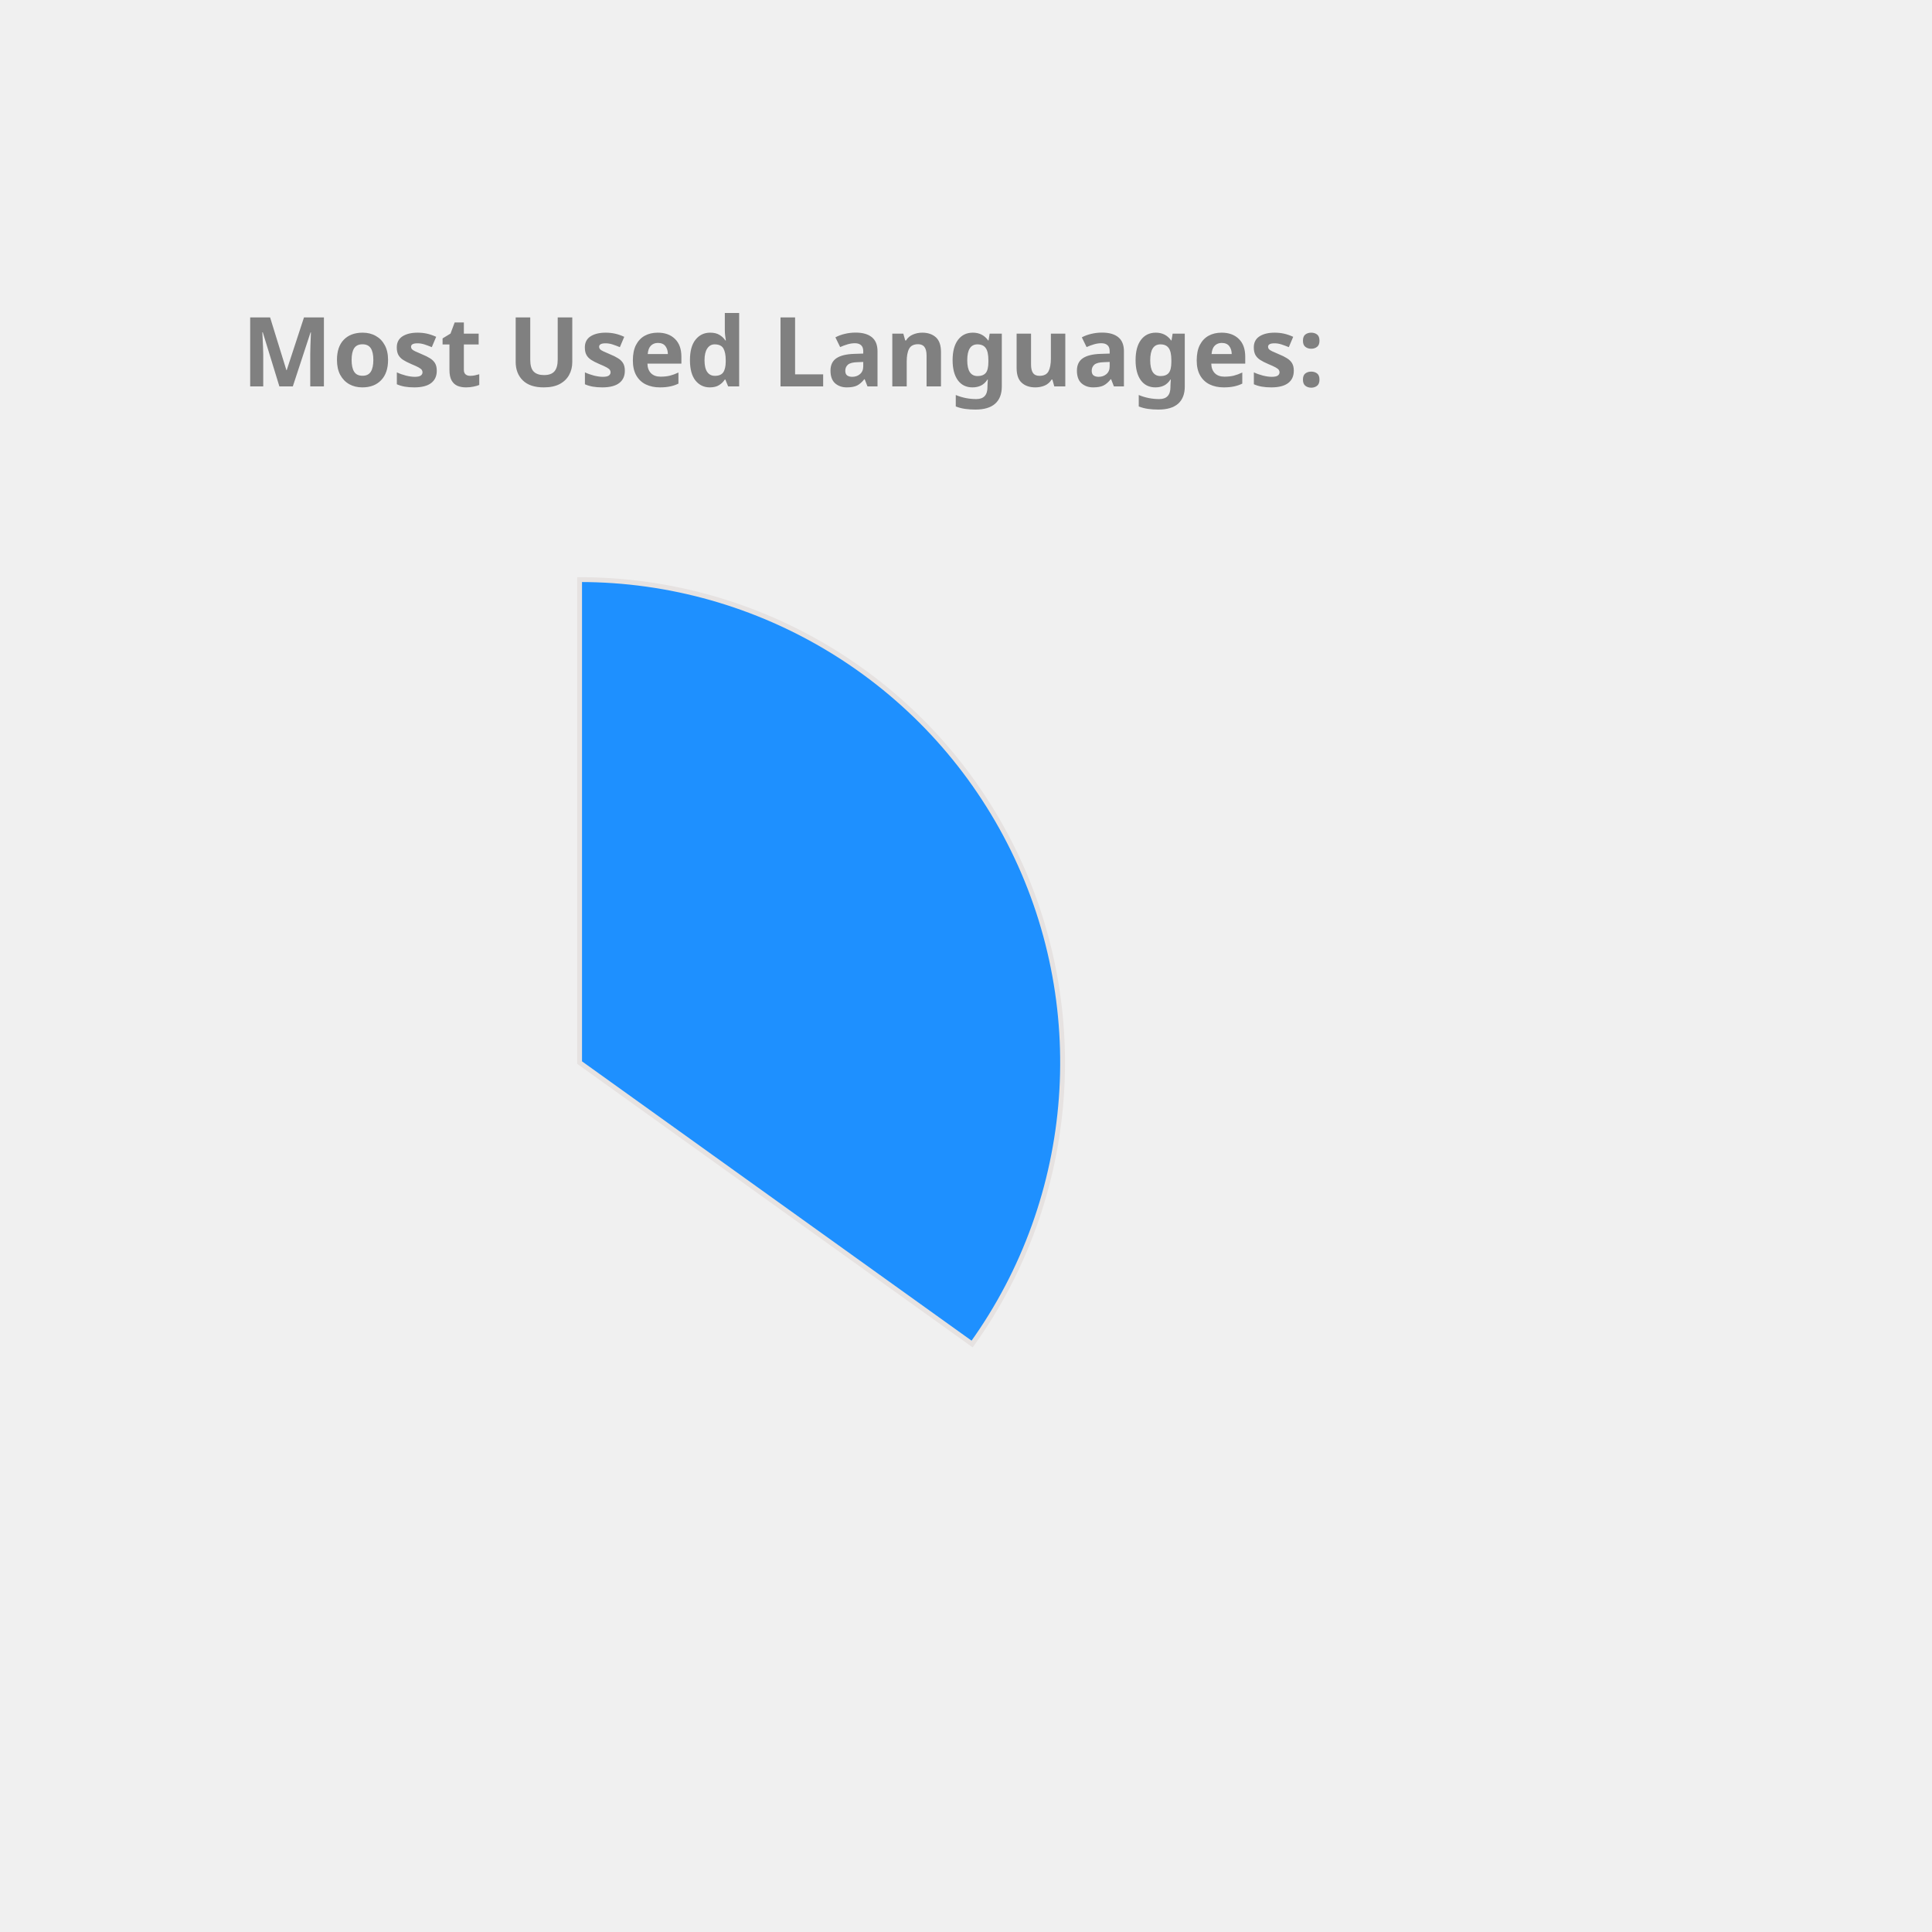
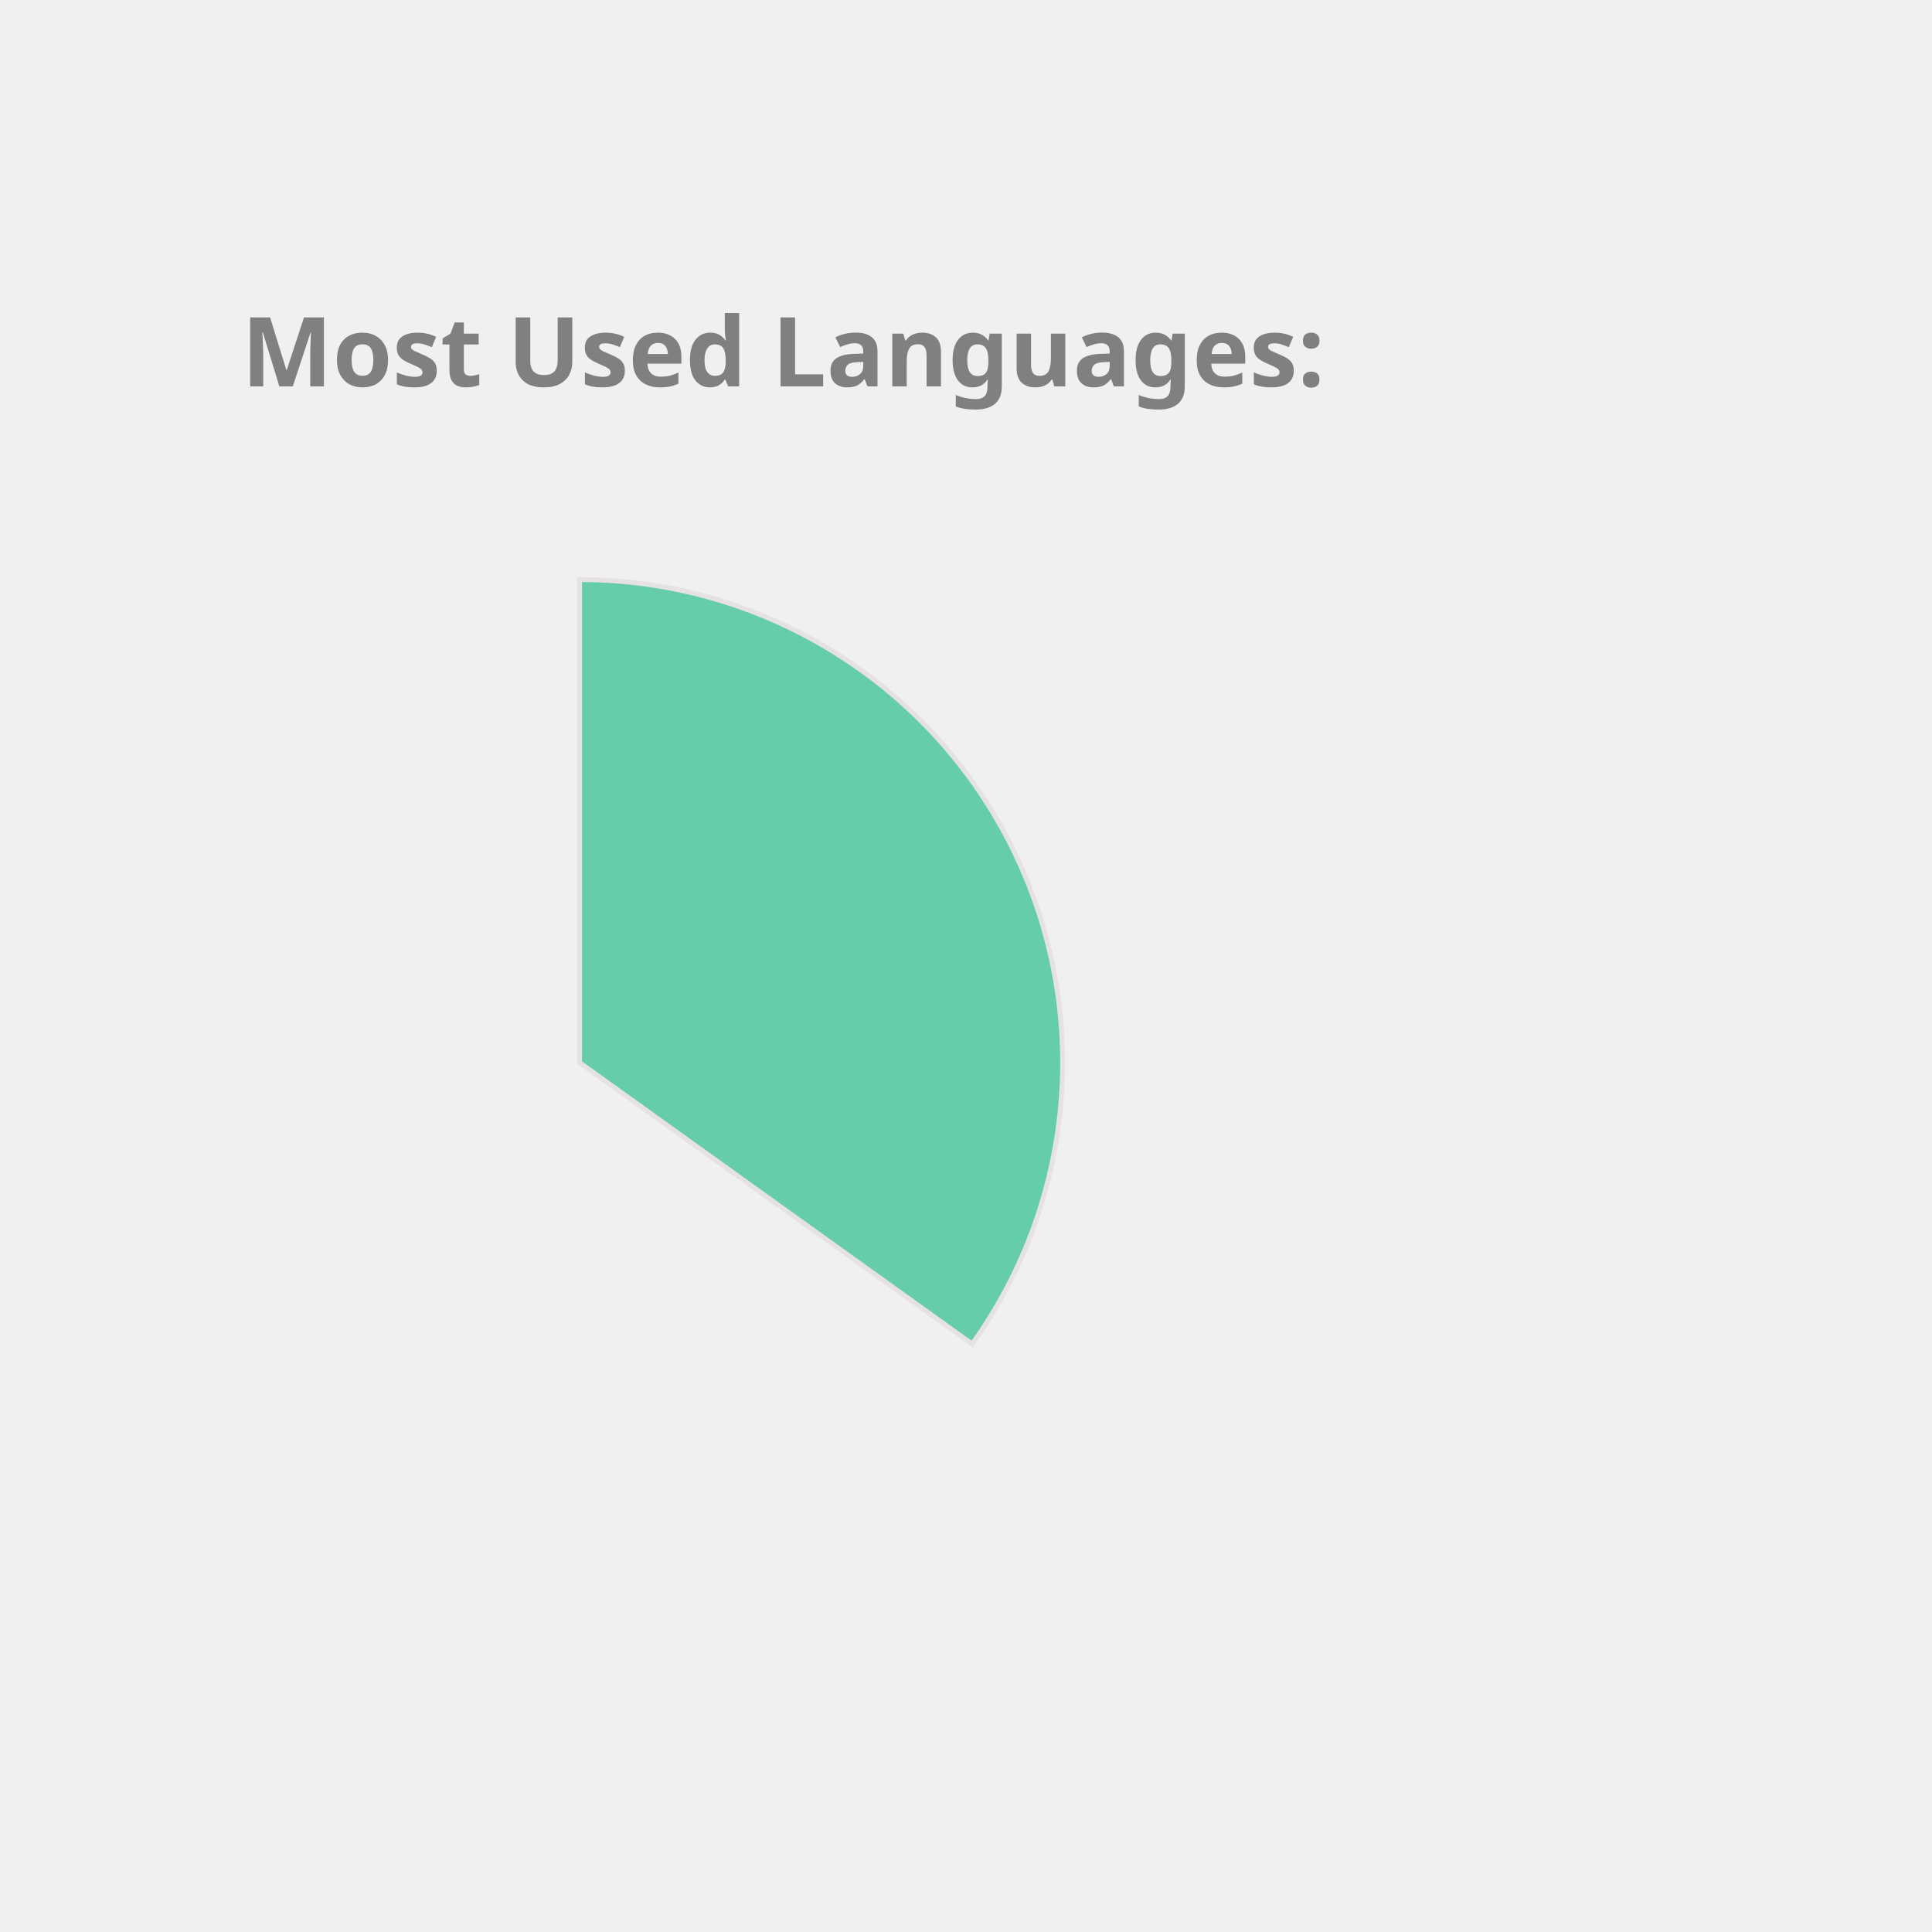
<svg xmlns="http://www.w3.org/2000/svg" height="350px" width="350px" viewBox="0 0 400 400">
  <style> 
        .label {
                font: bold 20px sans-serif;
                color: #404040;
                -webkit-text-stroke: 1px white;
        }

        path {
                stroke: #E6E2E1;
                stroke-width: 1px;
                transform: translate(60px, 100px);
        }

        .path_1 {
                animation: fadeIn 5s linear forwards;
        }

        .path_2 {
                transform: scale(0);
                animation: fadeIn 5s linear forwards 5s;
        }


        
        .path_3 {
                transform: scale(0);
                animation: fadeIn 5s linear forwards 10s;
        }


        .path_4 {
                transform: scale(0);
                animation: fadeIn 5s linear forwards 15s;
        }

        .path_5 {
                transform: scale(0);
                animation: fadeIn 5s linear forwards 20s;
        }

        .path_6 {
                transform: scale(0);
                animation: fadeIn 5s linear forwards 25s;
        }

        .path_7 {
                transform: scale(0);
                animation: fadeIn 5s linear forwards 30s;
        }

        .path_8 {
                transform: scale(0);
                animation: fadeIn 5s linear forwards 35s;
        }

        .path_9 {
                transform: scale(0);
                animation: fadeIn 5s linear forwards 40s;
        }

        .path_10 {
                transform: scale(0);
                animation: fadeIn 5s linear forwards 45s;
        }

        @keyframes fadeIn {
                0% {                        
                        transform: translate(250px, 300px) rotate(0deg) scale(0);
                        
                }
                50% {
                        transform: translate(150px, 220px) rotate(180deg) scale(0.5);
                        
                }
                
                100% {
                        transform: translate(60px, 120px) rotate(360deg) scale(1);
                        
                }
        }
        .txt_1 {
                opacity: 0;
                animation: txtShow 5s linear forwards 0s;
        }

        .txt_2 {
                opacity: 0;
                animation: txtShow 5s linear forwards 5s;
        }

        .txt_3 {
                opacity: 0;
                animation: txtShow 5s linear forwards 10s;
        }

        .txt_4 {
                opacity: 0;
                animation: txtShow 5s linear forwards 15s;
        }

        .txt_5 {
                opacity: 0;
                animation: txtShow 5s linear forwards 20s;
        }

        .txt_6 {
                opacity: 0;
                animation: txtShow 5s linear forwards 25s;
        }

        .txt_7 {
                opacity: 0;
                animation: txtShow 5s linear forwards 30s;
        }

        .txt_8 {
                opacity: 0;
                animation: txtShow 5s linear forwards 35s;
        }

        .txt_9 {
                opacity: 0;
                animation: txtShow 5s linear forwards 40s;
        }

        .txt_10 {
                opacity: 0;
                animation: txtShow 5s linear forwards 45s;
        }

        @keyframes txtShow {
                0% {                        
                        opacity: 0;
                        transform: translate(0px, 0px) scale(0);
                }
                100% {
                        opacity: 1;
                        transform: translate(0px, 0px) scale(1);
                        
                }
        }
</style>
-   <path class="path_1" d="M 60,120 L 60,20 A 100,100 0 0 1 141.269,178.269 Z" fill="DodgerBlue" stroke="#fff" stroke-width="2" />
-   <text class="txt_1" x="260" y="150" fill="DodgerBlue" stroke="DodgerBlue" stroke-width="1">Java</text>
-   <path class="path_2" d="M 60,120 L 141.269,178.269 A 100,100 0 0 1 -27.932,167.624 Z" fill="MediumTurquoise" stroke="#fff" stroke-width="2" />
-   <text class="txt_2" x="260" y="170" fill="MediumTurquoise" stroke="MediumTurquoise" stroke-width="1">TypeScript</text>
-   <path class="path_3" d="M 60,120 L -27.932,167.624 A 100,100 0 0 1 -28.814,74.042 Z" fill="Crimson" stroke="#fff" stroke-width="2" />
-   <text class="txt_3" x="260" y="190" fill="Crimson" stroke="Crimson" stroke-width="1">JavaScript</text>
-   <path class="path_4" d="M 60,120 L -28.814,74.042 A 100,100 0 0 1 -10.711,49.289 Z" fill="DarkKhaki" stroke="#fff" stroke-width="2" />
-   <text class="txt_4" x="260" y="210" fill="DarkKhaki" stroke="DarkKhaki" stroke-width="1">HTML</text>
-   <path class="path_5" d="M 60,120 L -10.711,49.289 A 100,100 0 0 1 10.181,33.293 Z" fill="Orange" stroke="#fff" stroke-width="2" />
-   <text class="txt_5" x="260" y="230" fill="Orange" stroke="Orange" stroke-width="1">CSS</text>
-   <path class="path_6" d="M 60,120 L 10.181,33.293 A 100,100 0 0 1 33.31,23.628 Z" fill="Pink" stroke="#fff" stroke-width="2" />
-   <text class="txt_6" x="260" y="250" fill="Pink" stroke="Pink" stroke-width="1">Sass</text>
-   <path class="path_7" d="M 60,120 L 33.31,23.628 A 100,100 0 0 1 42.498,21.544 Z" fill="RosyBrown" stroke="#fff" stroke-width="2" />
-   <text class="txt_7" x="260" y="270" fill="RosyBrown" stroke="RosyBrown" stroke-width="1">Python</text>
-   <path class="path_8" d="M 60,120 L 42.498,21.544 A 100,100 0 0 1 51.215,20.387 Z" fill="RoyalBlue" stroke="#fff" stroke-width="2" />
-   <text class="txt_8" x="260" y="290" fill="RoyalBlue" stroke="RoyalBlue" stroke-width="1">Batchfile</text>
+   <path class="path_1" d="M 60,120 L 60,20 A 100,100 0 0 1 141.269,178.269 Z" fill="MediumAquaMarine" stroke="#fff" stroke-width="2" />
+   <text class="txt_1" x="260" y="150" fill="MediumAquaMarine" stroke="MediumAquaMarine" stroke-width="1">Java</text>
+   <path class="path_2" d="M 60,120 L 141.269,178.269 A 100,100 0 0 1 -27.932,167.624 Z" fill="Crimson" stroke="#fff" stroke-width="2" />
+   <text class="txt_2" x="260" y="170" fill="Crimson" stroke="Crimson" stroke-width="1">TypeScript</text>
+   <path class="path_3" d="M 60,120 L -27.932,167.624 A 100,100 0 0 1 -28.814,74.042 Z" fill="Coral" stroke="#fff" stroke-width="2" />
+   <text class="txt_3" x="260" y="190" fill="Coral" stroke="Coral" stroke-width="1">JavaScript</text>
+   <path class="path_4" d="M 60,120 L -28.814,74.042 A 100,100 0 0 1 -10.711,49.289 Z" fill="RoyalBlue" stroke="#fff" stroke-width="2" />
+   <text class="txt_4" x="260" y="210" fill="RoyalBlue" stroke="RoyalBlue" stroke-width="1">HTML</text>
+   <path class="path_5" d="M 60,120 L -10.711,49.289 A 100,100 0 0 1 10.181,33.293 Z" fill="IndianRed" stroke="#fff" stroke-width="2" />
+   <text class="txt_5" x="260" y="230" fill="IndianRed" stroke="IndianRed" stroke-width="1">CSS</text>
+   <path class="path_6" d="M 60,120 L 10.181,33.293 A 100,100 0 0 1 33.31,23.628 Z" fill="Chocolate" stroke="#fff" stroke-width="2" />
+   <text class="txt_6" x="260" y="250" fill="Chocolate" stroke="Chocolate" stroke-width="1">Sass</text>
+   <path class="path_7" d="M 60,120 L 33.31,23.628 A 100,100 0 0 1 42.498,21.544 Z" fill="Tan" stroke="#fff" stroke-width="2" />
+   <text class="txt_7" x="260" y="270" fill="Tan" stroke="Tan" stroke-width="1">Python</text>
+   <path class="path_8" d="M 60,120 L 42.498,21.544 A 100,100 0 0 1 51.215,20.387 Z" fill="Orchid" stroke="#fff" stroke-width="2" />
+   <text class="txt_8" x="260" y="290" fill="Orchid" stroke="Orchid" stroke-width="1">Batchfile</text>
  <path class="path_9" d="M 60,120 L 51.215,20.387 A 100,100 0 0 1 54.976,20.126 Z" fill="MediumSlateBlue" stroke="#fff" stroke-width="2" />
  <text class="txt_9" x="260" y="310" fill="MediumSlateBlue" stroke="MediumSlateBlue" stroke-width="1">Mustache</text>
-   <path class="path_10" d="M 60,120 L 54.976,20.126 A 100,100 0 0 1 58.743,20.008 Z" fill="Orchid" stroke="#fff" stroke-width="2" />
-   <text class="txt_10" x="260" y="330" fill="Orchid" stroke="Orchid" stroke-width="1">SCSS</text>
+   <path class="path_10" d="M 60,120 L 54.976,20.126 A 100,100 0 0 1 58.743,20.008 Z" fill="CornflowerBlue" stroke="#fff" stroke-width="2" />
+   <text class="txt_10" x="260" y="330" fill="CornflowerBlue" stroke="CornflowerBlue" stroke-width="1">SCSS</text>
  <g class="label">
    <text x="50" y="80" fill="grey">Most Used Languages:</text>
  </g>
</svg>
